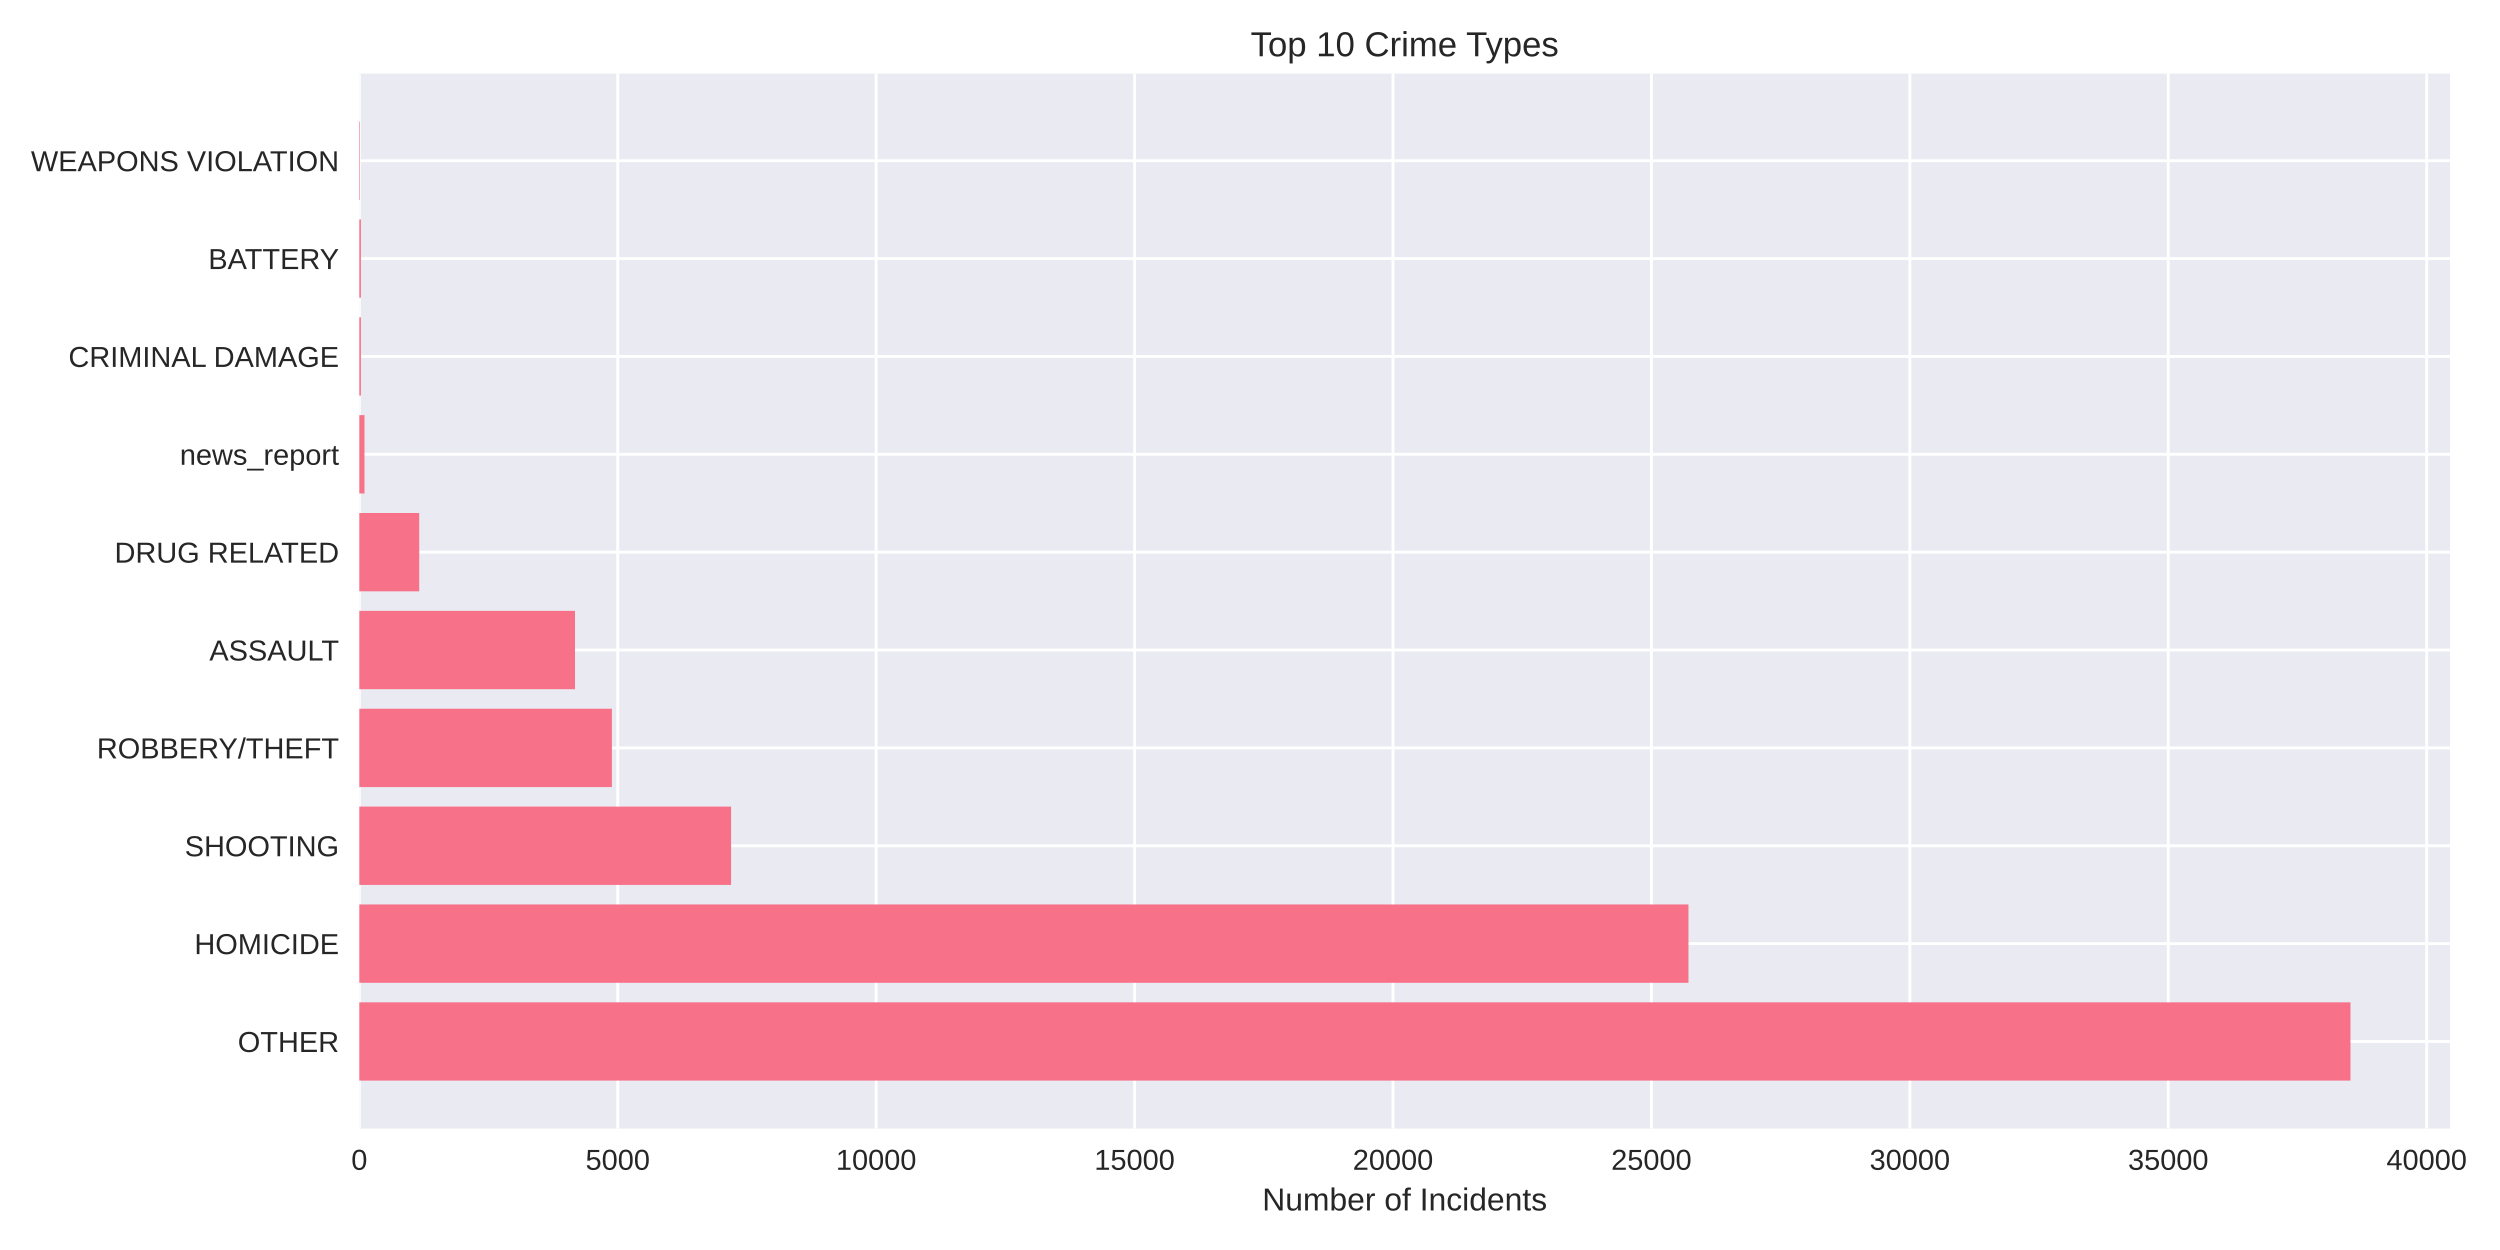
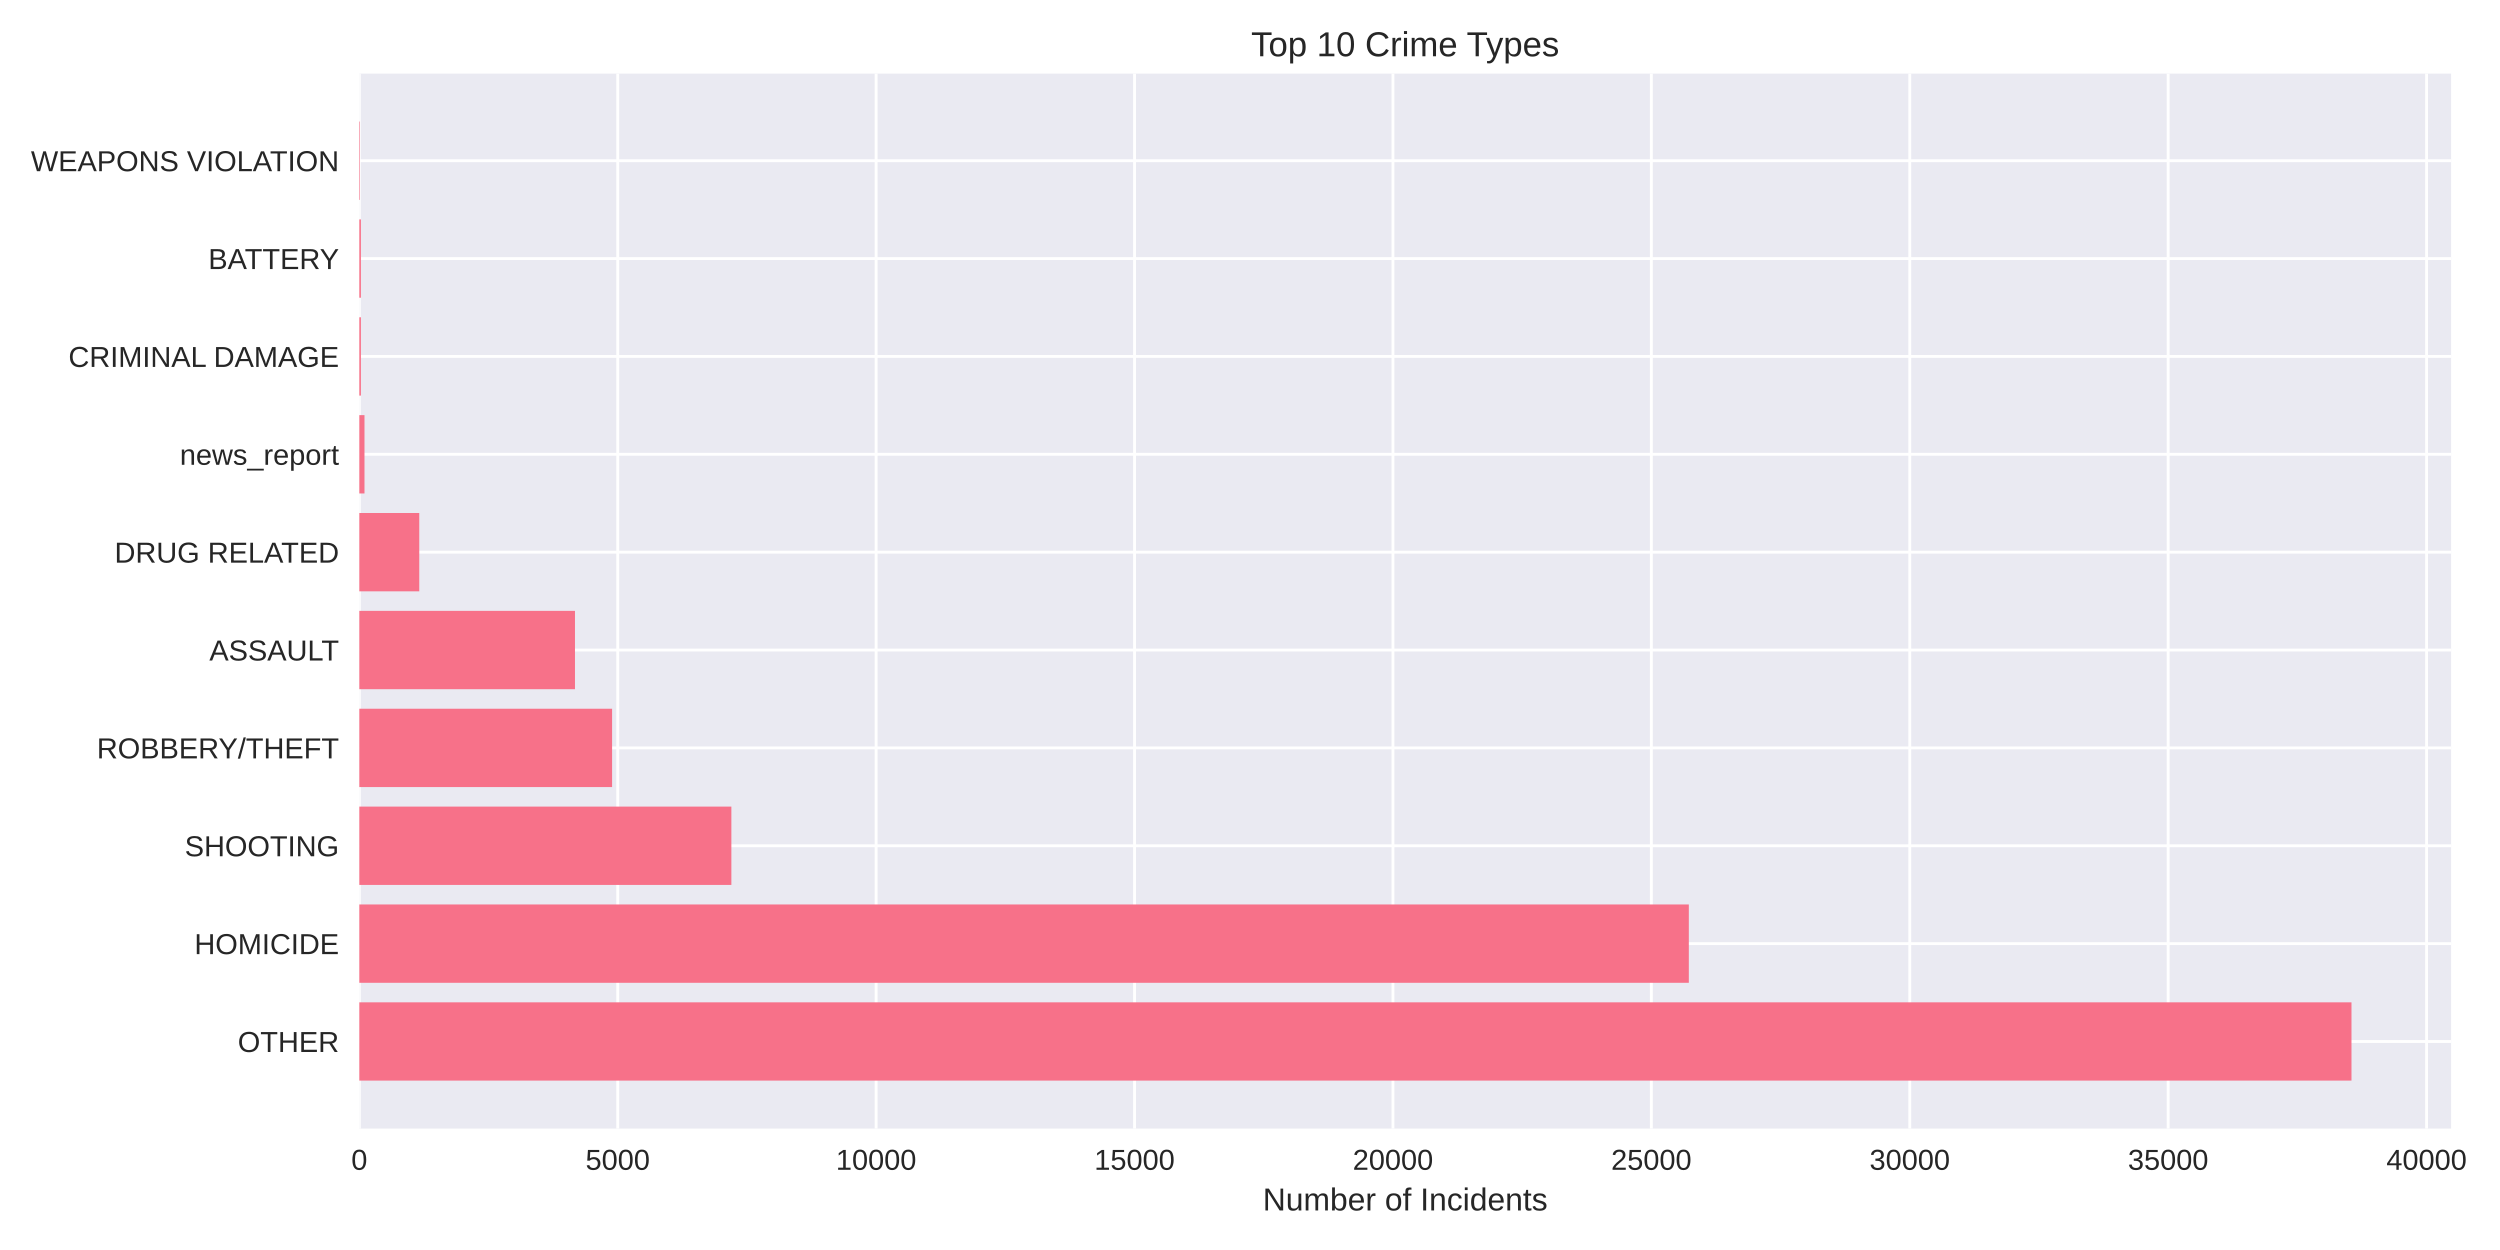
<svg xmlns="http://www.w3.org/2000/svg" width="864pt" height="432pt" viewBox="0 0 864 432" version="1.1">
  <defs>
    <style type="text/css">*{stroke-linejoin: round; stroke-linecap: butt}</style>
  </defs>
  <g id="figure_1">
    <g id="patch_1">
      <path d="M 0 432  L 864 432  L 864 0  L 0 0  z " style="fill: #ffffff" />
    </g>
    <g id="axes_1">
      <g id="patch_2">
-         <path d="M 124.18 390.04  L 846.737 390.04  L 846.737 25.44  L 124.18 25.44  z " style="fill: #eaeaf2" />
+         <path d="M 124.18 390.04  L 847.098 390.04  L 847.098 25.44  L 124.18 25.44  z " style="fill: #eaeaf2" />
      </g>
      <g id="matplotlib.axis_1">
        <g id="xtick_1">
          <g id="line2d_1">
-             <path d="M 124.18 390.04  L 124.18 25.44  " clip-path="url(#pdff57f3645)" style="fill: none; stroke: #ffffff; stroke-linecap: round" />
+             <path d="M 124.18 390.04  L 124.18 25.44  " clip-path="url(#pf4fc160ed9)" style="fill: none; stroke: #ffffff; stroke-linecap: round" />
          </g>
          <g id="line2d_2" />
          <g id="text_1">
            <text style="fill: #262626; font: 10px 'Arial', 'Liberation Sans', 'DejaVu Sans', 'Bitstream Vera Sans', sans-serif; text-anchor: middle" x="124.18" y="404.287" transform="rotate(-0 124.18 404.2869)">0</text>
          </g>
        </g>
        <g id="xtick_2">
          <g id="line2d_3">
-             <path d="M 213.49 390.04  L 213.49 25.44  " clip-path="url(#pdff57f3645)" style="fill: none; stroke: #ffffff; stroke-linecap: round" />
+             <path d="M 213.486 390.04  L 213.486 25.44  " clip-path="url(#pf4fc160ed9)" style="fill: none; stroke: #ffffff; stroke-linecap: round" />
          </g>
          <g id="line2d_4" />
          <g id="text_2">
-             <text style="fill: #262626; font: 10px 'Arial', 'Liberation Sans', 'DejaVu Sans', 'Bitstream Vera Sans', sans-serif; text-anchor: middle" x="213.49" y="404.287" transform="rotate(-0 213.4897 404.2869)">5000</text>
+             <text style="fill: #262626; font: 10px 'Arial', 'Liberation Sans', 'DejaVu Sans', 'Bitstream Vera Sans', sans-serif; text-anchor: middle" x="213.486" y="404.287" transform="rotate(-0 213.4856 404.2869)">5000</text>
          </g>
        </g>
        <g id="xtick_3">
          <g id="line2d_5">
-             <path d="M 302.799 390.04  L 302.799 25.44  " clip-path="url(#pdff57f3645)" style="fill: none; stroke: #ffffff; stroke-linecap: round" />
+             <path d="M 302.791 390.04  L 302.791 25.44  " clip-path="url(#pf4fc160ed9)" style="fill: none; stroke: #ffffff; stroke-linecap: round" />
          </g>
          <g id="line2d_6" />
          <g id="text_3">
-             <text style="fill: #262626; font: 10px 'Arial', 'Liberation Sans', 'DejaVu Sans', 'Bitstream Vera Sans', sans-serif; text-anchor: middle" x="302.799" y="404.287" transform="rotate(-0 302.7995 404.2869)">10000</text>
+             <text style="fill: #262626; font: 10px 'Arial', 'Liberation Sans', 'DejaVu Sans', 'Bitstream Vera Sans', sans-serif; text-anchor: middle" x="302.791" y="404.287" transform="rotate(-0 302.7913 404.2869)">10000</text>
          </g>
        </g>
        <g id="xtick_4">
          <g id="line2d_7">
-             <path d="M 392.109 390.04  L 392.109 25.44  " clip-path="url(#pdff57f3645)" style="fill: none; stroke: #ffffff; stroke-linecap: round" />
+             <path d="M 392.097 390.04  L 392.097 25.44  " clip-path="url(#pf4fc160ed9)" style="fill: none; stroke: #ffffff; stroke-linecap: round" />
          </g>
          <g id="line2d_8" />
          <g id="text_4">
-             <text style="fill: #262626; font: 10px 'Arial', 'Liberation Sans', 'DejaVu Sans', 'Bitstream Vera Sans', sans-serif; text-anchor: middle" x="392.109" y="404.287" transform="rotate(-0 392.1092 404.2869)">15000</text>
+             <text style="fill: #262626; font: 10px 'Arial', 'Liberation Sans', 'DejaVu Sans', 'Bitstream Vera Sans', sans-serif; text-anchor: middle" x="392.097" y="404.287" transform="rotate(-0 392.0969 404.2869)">15000</text>
          </g>
        </g>
        <g id="xtick_5">
          <g id="line2d_9">
-             <path d="M 481.419 390.04  L 481.419 25.44  " clip-path="url(#pdff57f3645)" style="fill: none; stroke: #ffffff; stroke-linecap: round" />
+             <path d="M 481.403 390.04  L 481.403 25.44  " clip-path="url(#pf4fc160ed9)" style="fill: none; stroke: #ffffff; stroke-linecap: round" />
          </g>
          <g id="line2d_10" />
          <g id="text_5">
-             <text style="fill: #262626; font: 10px 'Arial', 'Liberation Sans', 'DejaVu Sans', 'Bitstream Vera Sans', sans-serif; text-anchor: middle" x="481.419" y="404.287" transform="rotate(-0 481.4189 404.2869)">20000</text>
+             <text style="fill: #262626; font: 10px 'Arial', 'Liberation Sans', 'DejaVu Sans', 'Bitstream Vera Sans', sans-serif; text-anchor: middle" x="481.403" y="404.287" transform="rotate(-0 481.4026 404.2869)">20000</text>
          </g>
        </g>
        <g id="xtick_6">
          <g id="line2d_11">
-             <path d="M 570.729 390.04  L 570.729 25.44  " clip-path="url(#pdff57f3645)" style="fill: none; stroke: #ffffff; stroke-linecap: round" />
+             <path d="M 570.708 390.04  L 570.708 25.44  " clip-path="url(#pf4fc160ed9)" style="fill: none; stroke: #ffffff; stroke-linecap: round" />
          </g>
          <g id="line2d_12" />
          <g id="text_6">
-             <text style="fill: #262626; font: 10px 'Arial', 'Liberation Sans', 'DejaVu Sans', 'Bitstream Vera Sans', sans-serif; text-anchor: middle" x="570.729" y="404.287" transform="rotate(-0 570.7287 404.2869)">25000</text>
+             <text style="fill: #262626; font: 10px 'Arial', 'Liberation Sans', 'DejaVu Sans', 'Bitstream Vera Sans', sans-serif; text-anchor: middle" x="570.708" y="404.287" transform="rotate(-0 570.7082 404.2869)">25000</text>
          </g>
        </g>
        <g id="xtick_7">
          <g id="line2d_13">
-             <path d="M 660.038 390.04  L 660.038 25.44  " clip-path="url(#pdff57f3645)" style="fill: none; stroke: #ffffff; stroke-linecap: round" />
+             <path d="M 660.014 390.04  L 660.014 25.44  " clip-path="url(#pf4fc160ed9)" style="fill: none; stroke: #ffffff; stroke-linecap: round" />
          </g>
          <g id="line2d_14" />
          <g id="text_7">
-             <text style="fill: #262626; font: 10px 'Arial', 'Liberation Sans', 'DejaVu Sans', 'Bitstream Vera Sans', sans-serif; text-anchor: middle" x="660.038" y="404.287" transform="rotate(-0 660.0384 404.2869)">30000</text>
+             <text style="fill: #262626; font: 10px 'Arial', 'Liberation Sans', 'DejaVu Sans', 'Bitstream Vera Sans', sans-serif; text-anchor: middle" x="660.014" y="404.287" transform="rotate(-0 660.0138 404.2869)">30000</text>
          </g>
        </g>
        <g id="xtick_8">
          <g id="line2d_15">
-             <path d="M 749.348 390.04  L 749.348 25.44  " clip-path="url(#pdff57f3645)" style="fill: none; stroke: #ffffff; stroke-linecap: round" />
+             <path d="M 749.319 390.04  L 749.319 25.44  " clip-path="url(#pf4fc160ed9)" style="fill: none; stroke: #ffffff; stroke-linecap: round" />
          </g>
          <g id="line2d_16" />
          <g id="text_8">
-             <text style="fill: #262626; font: 10px 'Arial', 'Liberation Sans', 'DejaVu Sans', 'Bitstream Vera Sans', sans-serif; text-anchor: middle" x="749.348" y="404.287" transform="rotate(-0 749.3482 404.2869)">35000</text>
+             <text style="fill: #262626; font: 10px 'Arial', 'Liberation Sans', 'DejaVu Sans', 'Bitstream Vera Sans', sans-serif; text-anchor: middle" x="749.319" y="404.287" transform="rotate(-0 749.3195 404.2869)">35000</text>
          </g>
        </g>
        <g id="xtick_9">
          <g id="line2d_17">
-             <path d="M 838.658 390.04  L 838.658 25.44  " clip-path="url(#pdff57f3645)" style="fill: none; stroke: #ffffff; stroke-linecap: round" />
+             <path d="M 838.625 390.04  L 838.625 25.44  " clip-path="url(#pf4fc160ed9)" style="fill: none; stroke: #ffffff; stroke-linecap: round" />
          </g>
          <g id="line2d_18" />
          <g id="text_9">
-             <text style="fill: #262626; font: 10px 'Arial', 'Liberation Sans', 'DejaVu Sans', 'Bitstream Vera Sans', sans-serif; text-anchor: middle" x="838.658" y="404.287" transform="rotate(-0 838.6579 404.2869)">40000</text>
+             <text style="fill: #262626; font: 10px 'Arial', 'Liberation Sans', 'DejaVu Sans', 'Bitstream Vera Sans', sans-serif; text-anchor: middle" x="838.625" y="404.287" transform="rotate(-0 838.6251 404.2869)">40000</text>
          </g>
        </g>
        <g id="text_10">
-           <text style="fill: #262626; font: 11px 'Arial', 'Liberation Sans', 'DejaVu Sans', 'Bitstream Vera Sans', sans-serif; text-anchor: middle" x="485.458" y="418.333" transform="rotate(-0 485.4584 418.3334)">Number of Incidents</text>
+           <text style="fill: #262626; font: 11px 'Arial', 'Liberation Sans', 'DejaVu Sans', 'Bitstream Vera Sans', sans-serif; text-anchor: middle" x="485.639" y="418.333" transform="rotate(-0 485.6388 418.3334)">Number of Incidents</text>
        </g>
      </g>
      <g id="matplotlib.axis_2">
        <g id="ytick_1">
          <g id="line2d_19">
-             <path d="M 124.18 359.939  L 846.737 359.939  " clip-path="url(#pdff57f3645)" style="fill: none; stroke: #ffffff; stroke-linecap: round" />
+             <path d="M 124.18 359.939  L 847.098 359.939  " clip-path="url(#pf4fc160ed9)" style="fill: none; stroke: #ffffff; stroke-linecap: round" />
          </g>
          <g id="line2d_20" />
          <g id="text_11">
            <text style="fill: #262626; font: 10px 'Arial', 'Liberation Sans', 'DejaVu Sans', 'Bitstream Vera Sans', sans-serif; text-anchor: end" x="117.18" y="363.562" transform="rotate(-0 117.18 363.562)">OTHER</text>
          </g>
        </g>
        <g id="ytick_2">
          <g id="line2d_21">
-             <path d="M 124.18 326.117  L 846.737 326.117  " clip-path="url(#pdff57f3645)" style="fill: none; stroke: #ffffff; stroke-linecap: round" />
+             <path d="M 124.18 326.117  L 847.098 326.117  " clip-path="url(#pf4fc160ed9)" style="fill: none; stroke: #ffffff; stroke-linecap: round" />
          </g>
          <g id="line2d_22" />
          <g id="text_12">
            <text style="fill: #262626; font: 10px 'Arial', 'Liberation Sans', 'DejaVu Sans', 'Bitstream Vera Sans', sans-serif; text-anchor: end" x="117.18" y="329.74" transform="rotate(-0 117.18 329.7401)">HOMICIDE</text>
          </g>
        </g>
        <g id="ytick_3">
          <g id="line2d_23">
-             <path d="M 124.18 292.295  L 846.737 292.295  " clip-path="url(#pdff57f3645)" style="fill: none; stroke: #ffffff; stroke-linecap: round" />
+             <path d="M 124.18 292.295  L 847.098 292.295  " clip-path="url(#pf4fc160ed9)" style="fill: none; stroke: #ffffff; stroke-linecap: round" />
          </g>
          <g id="line2d_24" />
          <g id="text_13">
            <text style="fill: #262626; font: 10px 'Arial', 'Liberation Sans', 'DejaVu Sans', 'Bitstream Vera Sans', sans-serif; text-anchor: end" x="117.18" y="295.918" transform="rotate(-0 117.18 295.9182)">SHOOTING</text>
          </g>
        </g>
        <g id="ytick_4">
          <g id="line2d_25">
-             <path d="M 124.18 258.473  L 846.737 258.473  " clip-path="url(#pdff57f3645)" style="fill: none; stroke: #ffffff; stroke-linecap: round" />
+             <path d="M 124.18 258.473  L 847.098 258.473  " clip-path="url(#pf4fc160ed9)" style="fill: none; stroke: #ffffff; stroke-linecap: round" />
          </g>
          <g id="line2d_26" />
          <g id="text_14">
            <text style="fill: #262626; font: 10px 'Arial', 'Liberation Sans', 'DejaVu Sans', 'Bitstream Vera Sans', sans-serif; text-anchor: end" x="117.18" y="262.096" transform="rotate(-0 117.18 262.0963)">ROBBERY/THEFT</text>
          </g>
        </g>
        <g id="ytick_5">
          <g id="line2d_27">
-             <path d="M 124.18 224.651  L 846.737 224.651  " clip-path="url(#pdff57f3645)" style="fill: none; stroke: #ffffff; stroke-linecap: round" />
+             <path d="M 124.18 224.651  L 847.098 224.651  " clip-path="url(#pf4fc160ed9)" style="fill: none; stroke: #ffffff; stroke-linecap: round" />
          </g>
          <g id="line2d_28" />
          <g id="text_15">
            <text style="fill: #262626; font: 10px 'Arial', 'Liberation Sans', 'DejaVu Sans', 'Bitstream Vera Sans', sans-serif; text-anchor: end" x="117.18" y="228.274" transform="rotate(-0 117.18 228.2744)">ASSAULT</text>
          </g>
        </g>
        <g id="ytick_6">
          <g id="line2d_29">
-             <path d="M 124.18 190.829  L 846.737 190.829  " clip-path="url(#pdff57f3645)" style="fill: none; stroke: #ffffff; stroke-linecap: round" />
+             <path d="M 124.18 190.829  L 847.098 190.829  " clip-path="url(#pf4fc160ed9)" style="fill: none; stroke: #ffffff; stroke-linecap: round" />
          </g>
          <g id="line2d_30" />
          <g id="text_16">
            <text style="fill: #262626; font: 10px 'Arial', 'Liberation Sans', 'DejaVu Sans', 'Bitstream Vera Sans', sans-serif; text-anchor: end" x="117.18" y="194.452" transform="rotate(-0 117.18 194.4525)">DRUG RELATED</text>
          </g>
        </g>
        <g id="ytick_7">
          <g id="line2d_31">
-             <path d="M 124.18 157.007  L 846.737 157.007  " clip-path="url(#pdff57f3645)" style="fill: none; stroke: #ffffff; stroke-linecap: round" />
+             <path d="M 124.18 157.007  L 847.098 157.007  " clip-path="url(#pf4fc160ed9)" style="fill: none; stroke: #ffffff; stroke-linecap: round" />
          </g>
          <g id="line2d_32" />
          <g id="text_17">
            <text style="fill: #262626; font: 10px 'Arial', 'Liberation Sans', 'DejaVu Sans', 'Bitstream Vera Sans', sans-serif; text-anchor: end" x="117.18" y="160.631" transform="rotate(-0 117.18 160.6306)">news_report</text>
          </g>
        </g>
        <g id="ytick_8">
          <g id="line2d_33">
-             <path d="M 124.18 123.185  L 846.737 123.185  " clip-path="url(#pdff57f3645)" style="fill: none; stroke: #ffffff; stroke-linecap: round" />
+             <path d="M 124.18 123.185  L 847.098 123.185  " clip-path="url(#pf4fc160ed9)" style="fill: none; stroke: #ffffff; stroke-linecap: round" />
          </g>
          <g id="line2d_34" />
          <g id="text_18">
            <text style="fill: #262626; font: 10px 'Arial', 'Liberation Sans', 'DejaVu Sans', 'Bitstream Vera Sans', sans-serif; text-anchor: end" x="117.18" y="126.809" transform="rotate(-0 117.18 126.8087)">CRIMINAL DAMAGE</text>
          </g>
        </g>
        <g id="ytick_9">
          <g id="line2d_35">
-             <path d="M 124.18 89.363  L 846.737 89.363  " clip-path="url(#pdff57f3645)" style="fill: none; stroke: #ffffff; stroke-linecap: round" />
+             <path d="M 124.18 89.363  L 847.098 89.363  " clip-path="url(#pf4fc160ed9)" style="fill: none; stroke: #ffffff; stroke-linecap: round" />
          </g>
          <g id="line2d_36" />
          <g id="text_19">
            <text style="fill: #262626; font: 10px 'Arial', 'Liberation Sans', 'DejaVu Sans', 'Bitstream Vera Sans', sans-serif; text-anchor: end" x="117.18" y="92.987" transform="rotate(-0 117.18 92.98681)">BATTERY</text>
          </g>
        </g>
        <g id="ytick_10">
          <g id="line2d_37">
-             <path d="M 124.18 55.541  L 846.737 55.541  " clip-path="url(#pdff57f3645)" style="fill: none; stroke: #ffffff; stroke-linecap: round" />
+             <path d="M 124.18 55.541  L 847.098 55.541  " clip-path="url(#pf4fc160ed9)" style="fill: none; stroke: #ffffff; stroke-linecap: round" />
          </g>
          <g id="line2d_38" />
          <g id="text_20">
            <text style="fill: #262626; font: 10px 'Arial', 'Liberation Sans', 'DejaVu Sans', 'Bitstream Vera Sans', sans-serif; text-anchor: end" x="117.18" y="59.165" transform="rotate(-0 117.18 59.16492)">WEAPONS VIOLATION</text>
          </g>
        </g>
      </g>
      <g id="patch_3">
-         <path d="M 124.18 373.467  L 812.329 373.467  L 812.329 346.41  L 124.18 346.41  z " clip-path="url(#pdff57f3645)" style="fill: #f77189" />
+         <path d="M 124.18 373.467  L 812.673 373.467  L 812.673 346.41  L 124.18 346.41  z " clip-path="url(#pf4fc160ed9)" style="fill: #f77189" />
      </g>
      <g id="patch_4">
-         <path d="M 124.18 339.645  L 583.536 339.645  L 583.536 312.588  L 124.18 312.588  z " clip-path="url(#pdff57f3645)" style="fill: #f77189" />
+         <path d="M 124.18 339.645  L 583.658 339.645  L 583.658 312.588  L 124.18 312.588  z " clip-path="url(#pf4fc160ed9)" style="fill: #f77189" />
      </g>
      <g id="patch_5">
-         <path d="M 124.18 305.823  L 252.661 305.823  L 252.661 278.766  L 124.18 278.766  z " clip-path="url(#pdff57f3645)" style="fill: #f77189" />
+         <path d="M 124.18 305.823  L 252.762 305.823  L 252.762 278.766  L 124.18 278.766  z " clip-path="url(#pf4fc160ed9)" style="fill: #f77189" />
      </g>
      <g id="patch_6">
-         <path d="M 124.18 272.002  L 211.471 272.002  L 211.471 244.944  L 124.18 244.944  z " clip-path="url(#pdff57f3645)" style="fill: #f77189" />
+         <path d="M 124.18 272.002  L 211.539 272.002  L 211.539 244.944  L 124.18 244.944  z " clip-path="url(#pf4fc160ed9)" style="fill: #f77189" />
      </g>
      <g id="patch_7">
-         <path d="M 124.18 238.18  L 198.718 238.18  L 198.718 211.122  L 124.18 211.122  z " clip-path="url(#pdff57f3645)" style="fill: #f77189" />
+         <path d="M 124.18 238.18  L 198.714 238.18  L 198.714 211.122  L 124.18 211.122  z " clip-path="url(#pf4fc160ed9)" style="fill: #f77189" />
      </g>
      <g id="patch_8">
-         <path d="M 124.18 204.358  L 144.882 204.358  L 144.882 177.3  L 124.18 177.3  z " clip-path="url(#pdff57f3645)" style="fill: #f77189" />
+         <path d="M 124.18 204.358  L 144.899 204.358  L 144.899 177.3  L 124.18 177.3  z " clip-path="url(#pf4fc160ed9)" style="fill: #f77189" />
      </g>
      <g id="patch_9">
-         <path d="M 124.18 170.536  L 125.966 170.536  L 125.966 143.478  L 124.18 143.478  z " clip-path="url(#pdff57f3645)" style="fill: #f77189" />
+         <path d="M 124.18 170.536  L 125.966 170.536  L 125.966 143.478  L 124.18 143.478  z " clip-path="url(#pf4fc160ed9)" style="fill: #f77189" />
      </g>
      <g id="patch_10">
-         <path d="M 124.18 136.714  L 124.734 136.714  L 124.734 109.657  L 124.18 109.657  z " clip-path="url(#pdff57f3645)" style="fill: #f77189" />
+         <path d="M 124.18 136.714  L 124.734 136.714  L 124.734 109.657  L 124.18 109.657  z " clip-path="url(#pf4fc160ed9)" style="fill: #f77189" />
      </g>
      <g id="patch_11">
-         <path d="M 124.18 102.892  L 124.734 102.892  L 124.734 75.835  L 124.18 75.835  z " clip-path="url(#pdff57f3645)" style="fill: #f77189" />
+         <path d="M 124.18 102.892  L 124.734 102.892  L 124.734 75.835  L 124.18 75.835  z " clip-path="url(#pf4fc160ed9)" style="fill: #f77189" />
      </g>
      <g id="patch_12">
-         <path d="M 124.18 69.07  L 124.376 69.07  L 124.376 42.013  L 124.18 42.013  z " clip-path="url(#pdff57f3645)" style="fill: #f77189" />
+         <path d="M 124.18 69.07  L 124.376 69.07  L 124.376 42.013  L 124.18 42.013  z " clip-path="url(#pf4fc160ed9)" style="fill: #f77189" />
      </g>
      <g id="patch_13">
        <path d="M 124.18 390.04  L 124.18 25.44  " style="fill: none" />
      </g>
      <g id="patch_14">
-         <path d="M 846.737 390.04  L 846.737 25.44  " style="fill: none" />
+         <path d="M 847.098 390.04  L 847.098 25.44  " style="fill: none" />
      </g>
      <g id="patch_15">
-         <path d="M 124.18 390.04  L 846.737 390.04  " style="fill: none" />
+         <path d="M 124.18 390.04  L 847.098 390.04  " style="fill: none" />
      </g>
      <g id="patch_16">
-         <path d="M 124.18 25.44  L 846.737 25.44  " style="fill: none" />
+         <path d="M 124.18 25.44  L 847.098 25.44  " style="fill: none" />
      </g>
      <g id="text_21">
-         <text style="fill: #262626; font: 12px 'Arial', 'Liberation Sans', 'DejaVu Sans', 'Bitstream Vera Sans', sans-serif; text-anchor: middle" x="485.458" y="19.44" transform="rotate(-0 485.4584 19.44)">Top 10 Crime Types</text>
+         <text style="fill: #262626; font: 12px 'Arial', 'Liberation Sans', 'DejaVu Sans', 'Bitstream Vera Sans', sans-serif; text-anchor: middle" x="485.639" y="19.44" transform="rotate(-0 485.6388 19.44)">Top 10 Crime Types</text>
      </g>
    </g>
  </g>
  <defs>
-     <clipPath id="pdff57f3645">
-       <rect x="124.18" y="25.44" width="722.557" height="364.6" />
+     <clipPath id="pf4fc160ed9">
+       <rect x="124.18" y="25.44" width="722.918" height="364.6" />
    </clipPath>
  </defs>
</svg>
